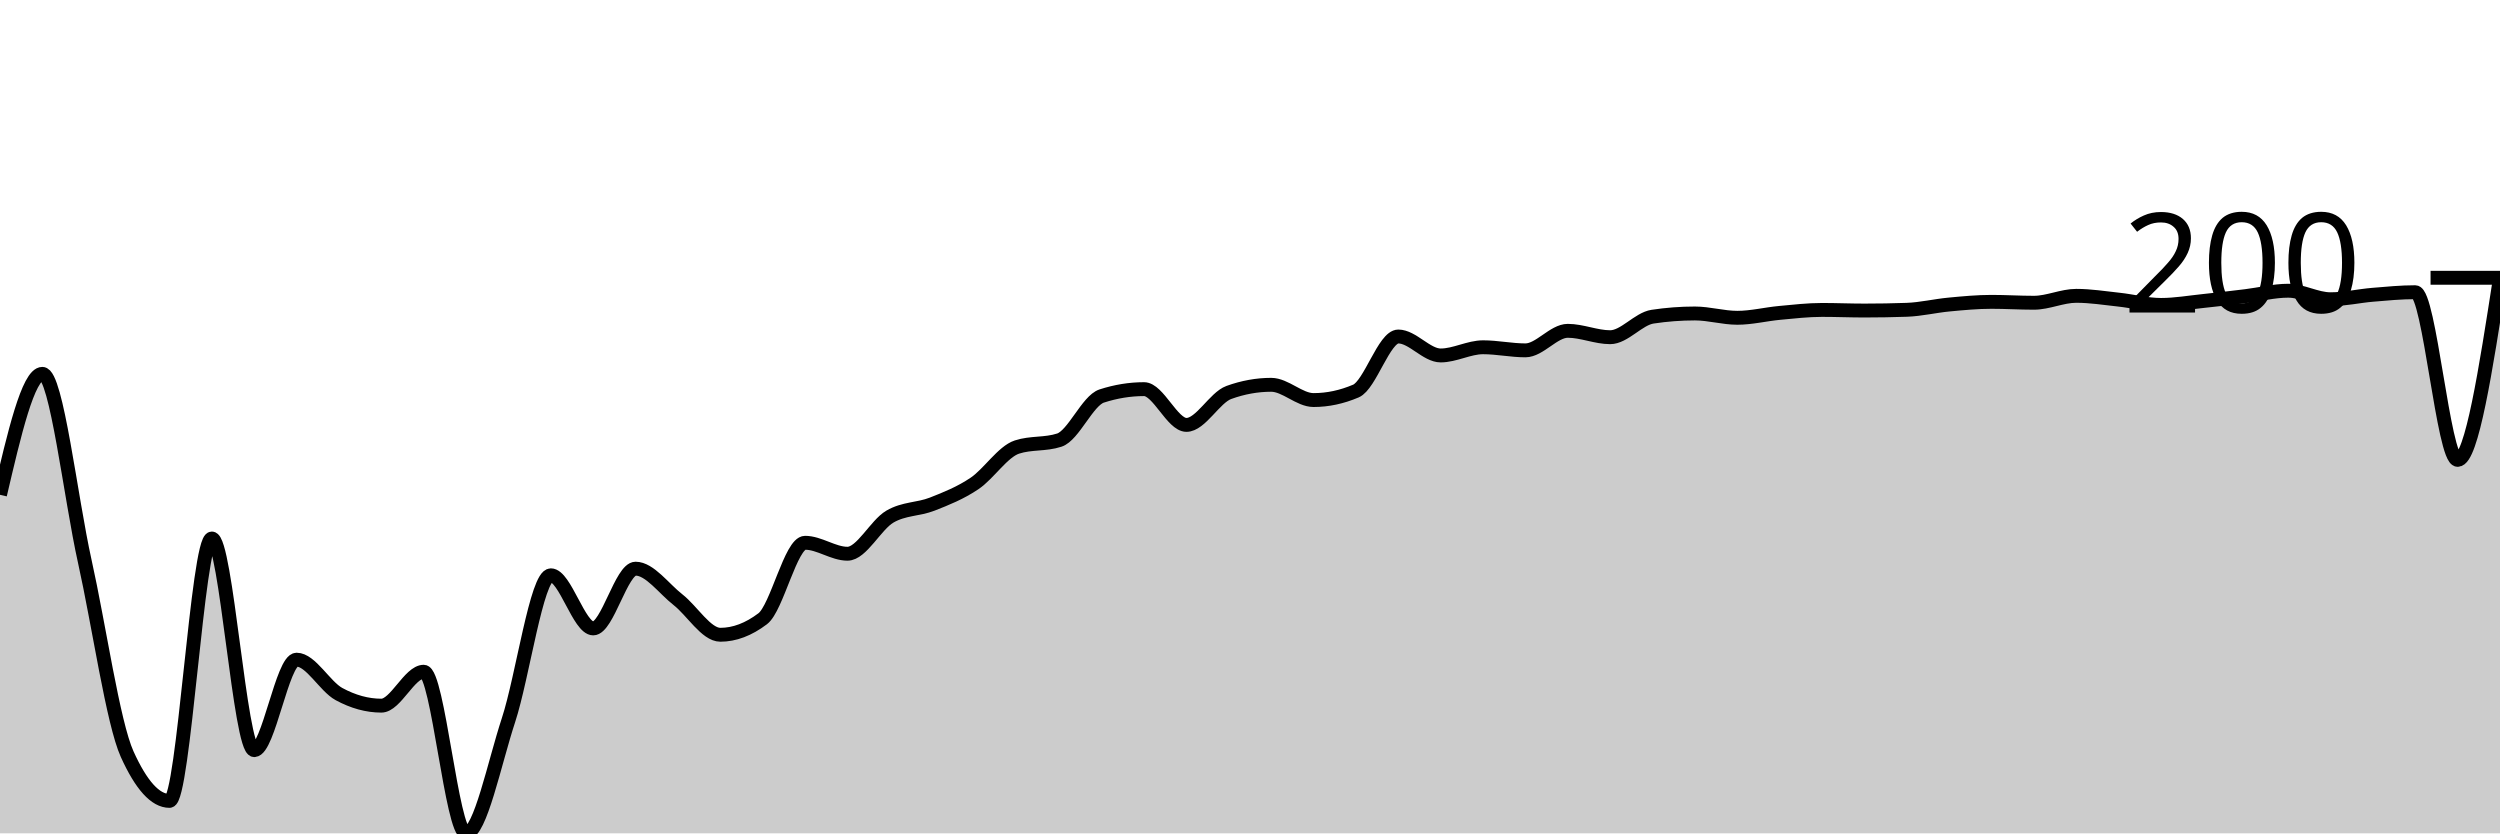
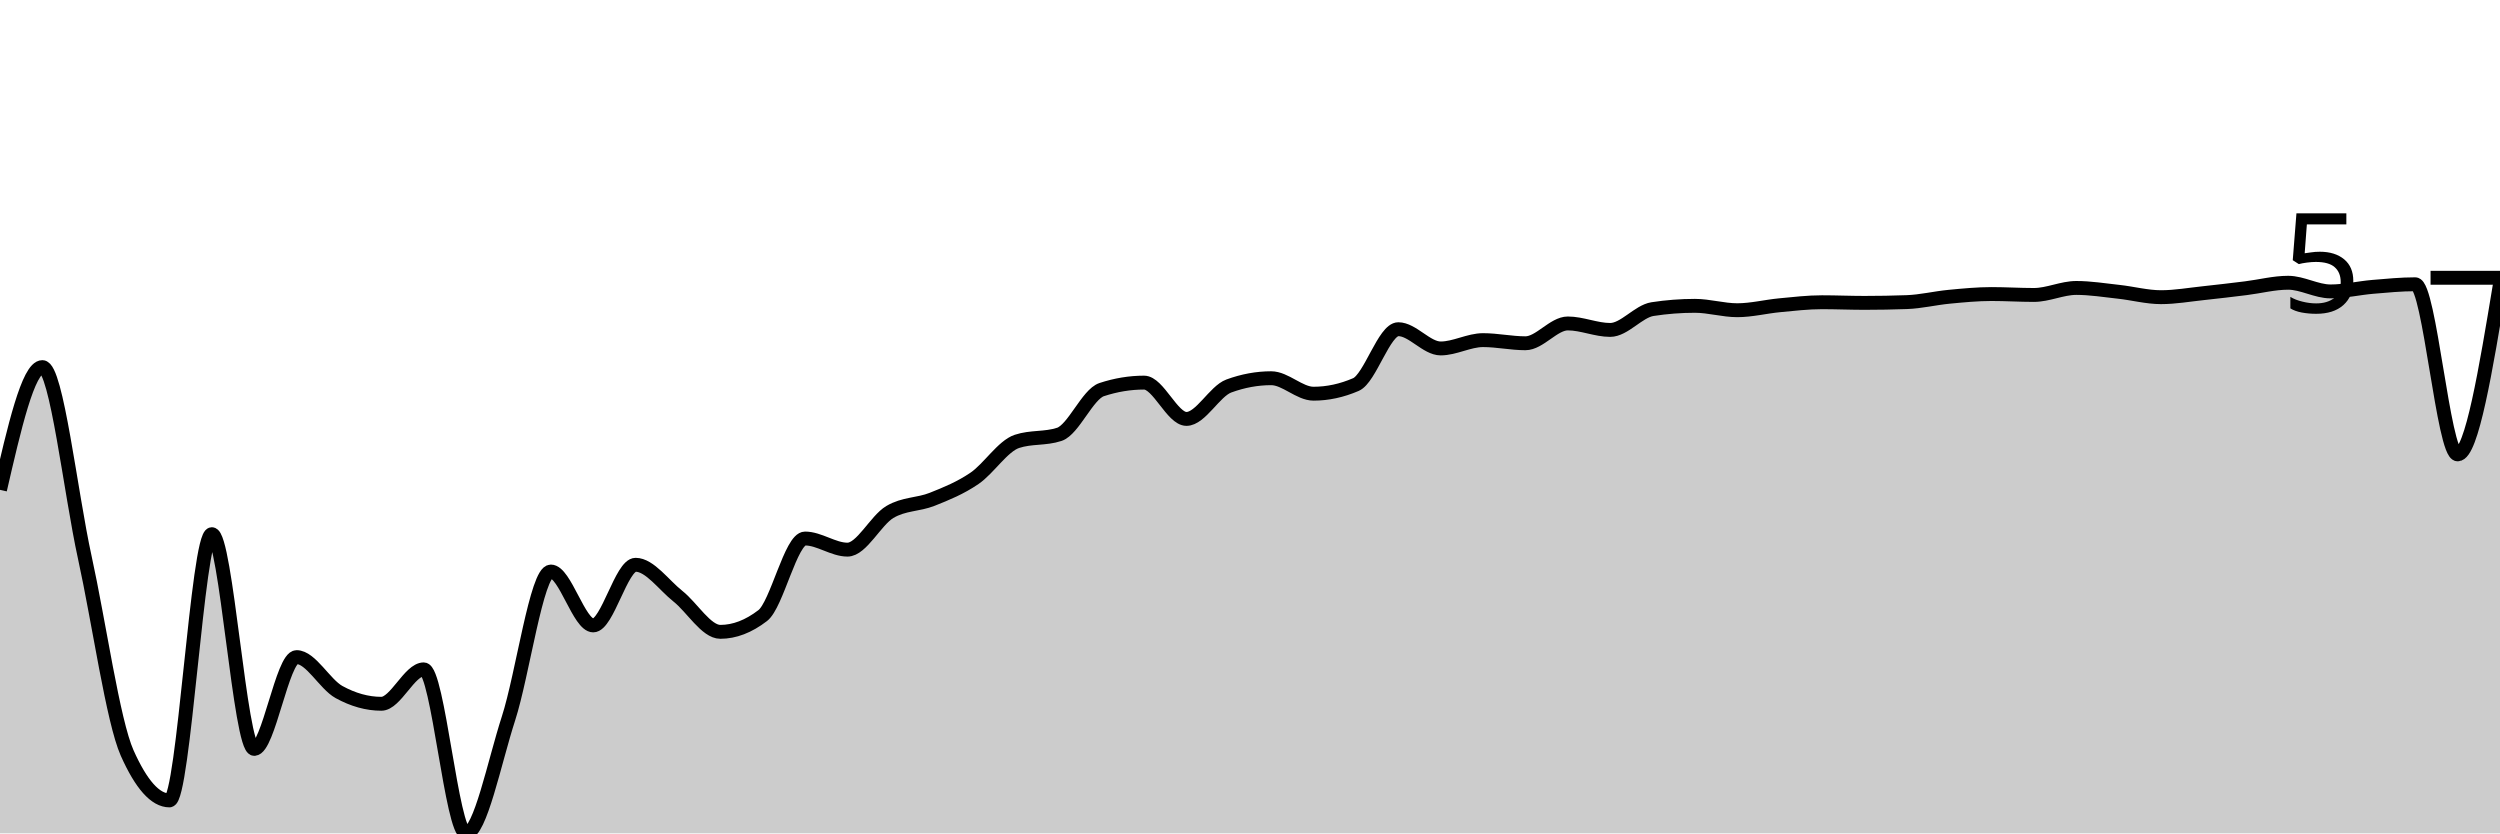
<svg xmlns="http://www.w3.org/2000/svg" viewBox="0 0 180 60">
  <g transform="translate(0,20)">
-     <path class="area" fill="rgba(0, 0, 0, 0.2)" d="M0,15.626C1.017,11.272,2.034,6.917,3.051,6.917C4.068,6.917,5.085,15.844,6.102,20.407C7.119,24.969,8.136,32.046,9.153,34.294C10.169,36.541,11.186,37.665,12.203,37.665C13.22,37.665,14.237,18.772,15.254,18.772C16.271,18.772,17.288,34.009,18.305,34.009C19.322,34.009,20.339,27.496,21.356,27.496C22.373,27.496,23.39,29.421,24.407,29.973C25.424,30.525,26.441,30.807,27.458,30.807C28.475,30.807,29.492,28.365,30.508,28.365C31.525,28.365,32.542,40,33.559,40C34.576,40,35.593,34.948,36.61,31.852C37.627,28.755,38.644,21.421,39.661,21.421C40.678,21.421,41.695,25.246,42.712,25.246C43.729,25.246,44.746,20.944,45.763,20.944C46.78,20.944,47.797,22.385,48.814,23.178C49.831,23.971,50.847,25.703,51.864,25.703C52.881,25.703,53.898,25.318,54.915,24.549C55.932,23.779,56.949,19.08,57.966,19.08C58.983,19.08,60,19.869,61.017,19.869C62.034,19.869,63.051,17.794,64.068,17.199C65.085,16.603,66.102,16.695,67.119,16.297C68.136,15.898,69.153,15.492,70.169,14.807C71.186,14.122,72.203,12.519,73.22,12.187C74.237,11.855,75.254,12.021,76.271,11.688C77.288,11.356,78.305,8.844,79.322,8.513C80.339,8.183,81.356,8.018,82.373,8.018C83.39,8.018,84.407,10.593,85.424,10.593C86.441,10.593,87.458,8.626,88.475,8.258C89.492,7.89,90.508,7.706,91.525,7.706C92.542,7.706,93.559,8.804,94.576,8.804C95.593,8.804,96.61,8.588,97.627,8.154C98.644,7.721,99.661,4.228,100.678,4.228C101.695,4.228,102.712,5.593,103.729,5.593C104.746,5.593,105.763,5.003,106.78,5.003C107.797,5.003,108.814,5.226,109.831,5.226C110.847,5.226,111.864,3.819,112.881,3.819C113.898,3.819,114.915,4.279,115.932,4.279C116.949,4.279,117.966,2.955,118.983,2.801C120,2.647,121.017,2.57,122.034,2.57C123.051,2.57,124.068,2.881,125.085,2.881C126.102,2.881,127.119,2.623,128.136,2.528C129.153,2.434,130.169,2.315,131.186,2.315C132.203,2.315,133.22,2.359,134.237,2.359C135.254,2.359,136.271,2.341,137.288,2.306C138.305,2.27,139.322,2.021,140.339,1.926C141.356,1.83,142.373,1.733,143.39,1.733C144.407,1.733,145.424,1.798,146.441,1.798C147.458,1.798,148.475,1.3,149.492,1.3C150.508,1.3,151.525,1.463,152.542,1.573C153.559,1.682,154.576,1.955,155.593,1.955C156.61,1.955,157.627,1.776,158.644,1.671C159.661,1.565,160.678,1.444,161.695,1.32C162.712,1.197,163.729,0.932,164.746,0.932C165.763,0.932,166.78,1.546,167.797,1.546C168.814,1.546,169.831,1.307,170.847,1.223C171.864,1.138,172.881,1.039,173.898,1.039C174.915,1.039,175.932,13.11,176.949,13.11C177.966,13.11,178.983,6.558,180,0.006L180,40C178.983,40,177.966,40,176.949,40C175.932,40,174.915,40,173.898,40C172.881,40,171.864,40,170.847,40C169.831,40,168.814,40,167.797,40C166.78,40,165.763,40,164.746,40C163.729,40,162.712,40,161.695,40C160.678,40,159.661,40,158.644,40C157.627,40,156.61,40,155.593,40C154.576,40,153.559,40,152.542,40C151.525,40,150.508,40,149.492,40C148.475,40,147.458,40,146.441,40C145.424,40,144.407,40,143.39,40C142.373,40,141.356,40,140.339,40C139.322,40,138.305,40,137.288,40C136.271,40,135.254,40,134.237,40C133.22,40,132.203,40,131.186,40C130.169,40,129.153,40,128.136,40C127.119,40,126.102,40,125.085,40C124.068,40,123.051,40,122.034,40C121.017,40,120,40,118.983,40C117.966,40,116.949,40,115.932,40C114.915,40,113.898,40,112.881,40C111.864,40,110.847,40,109.831,40C108.814,40,107.797,40,106.78,40C105.763,40,104.746,40,103.729,40C102.712,40,101.695,40,100.678,40C99.661,40,98.644,40,97.627,40C96.61,40,95.593,40,94.576,40C93.559,40,92.542,40,91.525,40C90.508,40,89.492,40,88.475,40C87.458,40,86.441,40,85.424,40C84.407,40,83.39,40,82.373,40C81.356,40,80.339,40,79.322,40C78.305,40,77.288,40,76.271,40C75.254,40,74.237,40,73.22,40C72.203,40,71.186,40,70.169,40C69.153,40,68.136,40,67.119,40C66.102,40,65.085,40,64.068,40C63.051,40,62.034,40,61.017,40C60,40,58.983,40,57.966,40C56.949,40,55.932,40,54.915,40C53.898,40,52.881,40,51.864,40C50.847,40,49.831,40,48.814,40C47.797,40,46.78,40,45.763,40C44.746,40,43.729,40,42.712,40C41.695,40,40.678,40,39.661,40C38.644,40,37.627,40,36.61,40C35.593,40,34.576,40,33.559,40C32.542,40,31.525,40,30.508,40C29.492,40,28.475,40,27.458,40C26.441,40,25.424,40,24.407,40C23.39,40,22.373,40,21.356,40C20.339,40,19.322,40,18.305,40C17.288,40,16.271,40,15.254,40C14.237,40,13.22,40,12.203,40C11.186,40,10.169,40,9.153,40C8.136,40,7.119,40,6.102,40C5.085,40,4.068,40,3.051,40C2.034,40,1.017,40,0,40Z" />
-     <path class="line" stroke="black" fill="none" d="M0,15.626C1.017,11.272,2.034,6.917,3.051,6.917C4.068,6.917,5.085,15.844,6.102,20.407C7.119,24.969,8.136,32.046,9.153,34.294C10.169,36.541,11.186,37.665,12.203,37.665C13.22,37.665,14.237,18.772,15.254,18.772C16.271,18.772,17.288,34.009,18.305,34.009C19.322,34.009,20.339,27.496,21.356,27.496C22.373,27.496,23.39,29.421,24.407,29.973C25.424,30.525,26.441,30.807,27.458,30.807C28.475,30.807,29.492,28.365,30.508,28.365C31.525,28.365,32.542,40,33.559,40C34.576,40,35.593,34.948,36.61,31.852C37.627,28.755,38.644,21.421,39.661,21.421C40.678,21.421,41.695,25.246,42.712,25.246C43.729,25.246,44.746,20.944,45.763,20.944C46.78,20.944,47.797,22.385,48.814,23.178C49.831,23.971,50.847,25.703,51.864,25.703C52.881,25.703,53.898,25.318,54.915,24.549C55.932,23.779,56.949,19.08,57.966,19.08C58.983,19.08,60,19.869,61.017,19.869C62.034,19.869,63.051,17.794,64.068,17.199C65.085,16.603,66.102,16.695,67.119,16.297C68.136,15.898,69.153,15.492,70.169,14.807C71.186,14.122,72.203,12.519,73.22,12.187C74.237,11.855,75.254,12.021,76.271,11.688C77.288,11.356,78.305,8.844,79.322,8.513C80.339,8.183,81.356,8.018,82.373,8.018C83.39,8.018,84.407,10.593,85.424,10.593C86.441,10.593,87.458,8.626,88.475,8.258C89.492,7.89,90.508,7.706,91.525,7.706C92.542,7.706,93.559,8.804,94.576,8.804C95.593,8.804,96.61,8.588,97.627,8.154C98.644,7.721,99.661,4.228,100.678,4.228C101.695,4.228,102.712,5.593,103.729,5.593C104.746,5.593,105.763,5.003,106.78,5.003C107.797,5.003,108.814,5.226,109.831,5.226C110.847,5.226,111.864,3.819,112.881,3.819C113.898,3.819,114.915,4.279,115.932,4.279C116.949,4.279,117.966,2.955,118.983,2.801C120,2.647,121.017,2.57,122.034,2.57C123.051,2.57,124.068,2.881,125.085,2.881C126.102,2.881,127.119,2.623,128.136,2.528C129.153,2.434,130.169,2.315,131.186,2.315C132.203,2.315,133.22,2.359,134.237,2.359C135.254,2.359,136.271,2.341,137.288,2.306C138.305,2.27,139.322,2.021,140.339,1.926C141.356,1.83,142.373,1.733,143.39,1.733C144.407,1.733,145.424,1.798,146.441,1.798C147.458,1.798,148.475,1.3,149.492,1.3C150.508,1.3,151.525,1.463,152.542,1.573C153.559,1.682,154.576,1.955,155.593,1.955C156.61,1.955,157.627,1.776,158.644,1.671C159.661,1.565,160.678,1.444,161.695,1.32C162.712,1.197,163.729,0.932,164.746,0.932C165.763,0.932,166.78,1.546,167.797,1.546C168.814,1.546,169.831,1.307,170.847,1.223C171.864,1.138,172.881,1.039,173.898,1.039C174.915,1.039,175.932,13.11,176.949,13.11C177.966,13.11,178.983,6.558,180,0.006" />
+     <path class="area" fill="rgba(0, 0, 0, 0.2)" d="M0,15.268C1.017,10.85,2.034,6.431,3.051,6.431C4.068,6.431,5.085,15.489,6.102,20.119C7.119,24.749,8.136,31.93,9.153,34.21C10.169,36.49,11.186,37.63,12.203,37.63C13.22,37.63,14.237,18.46,15.254,18.46C16.271,18.46,17.288,33.921,18.305,33.921C19.322,33.921,20.339,27.312,21.356,27.312C22.373,27.312,23.39,29.266,24.407,29.826C25.424,30.386,26.441,30.672,27.458,30.672C28.475,30.672,29.492,28.194,30.508,28.194C31.525,28.194,32.542,40,33.559,40C34.576,40,35.593,34.874,36.61,31.732C37.627,28.59,38.644,21.149,39.661,21.149C40.678,21.149,41.695,25.03,42.712,25.03C43.729,25.03,44.746,20.664,45.763,20.664C46.78,20.664,47.797,22.126,48.814,22.931C49.831,23.736,50.847,25.493,51.864,25.493C52.881,25.493,53.898,25.103,54.915,24.322C55.932,23.541,56.949,18.773,57.966,18.773C58.983,18.773,60,19.574,61.017,19.574C62.034,19.574,63.051,17.468,64.068,16.864C65.085,16.26,66.102,16.353,67.119,15.949C68.136,15.544,69.153,15.132,70.169,14.437C71.186,13.742,72.203,12.116,73.22,11.779C74.237,11.441,75.254,11.61,76.271,11.273C77.288,10.936,78.305,8.386,79.322,8.051C80.339,7.716,81.356,7.548,82.373,7.548C83.39,7.548,84.407,10.162,85.424,10.162C86.441,10.162,87.458,8.166,88.475,7.792C89.492,7.419,90.508,7.232,91.525,7.232C92.542,7.232,93.559,8.346,94.576,8.346C95.593,8.346,96.61,8.126,97.627,7.687C98.644,7.247,99.661,3.703,100.678,3.703C101.695,3.703,102.712,5.088,103.729,5.088C104.746,5.088,105.763,4.489,106.78,4.489C107.797,4.489,108.814,4.715,109.831,4.715C110.847,4.715,111.864,3.288,112.881,3.288C113.898,3.288,114.915,3.755,115.932,3.755C116.949,3.755,117.966,2.412,118.983,2.255C120,2.099,121.017,2.02,122.034,2.02C123.051,2.02,124.068,2.336,125.085,2.336C126.102,2.336,127.119,2.074,128.136,1.978C129.153,1.882,130.169,1.761,131.186,1.761C132.203,1.761,133.22,1.807,134.237,1.807C135.254,1.807,136.271,1.788,137.288,1.752C138.305,1.716,139.322,1.464,140.339,1.367C141.356,1.27,142.373,1.171,143.39,1.171C144.407,1.171,145.424,1.237,146.441,1.237C147.458,1.237,148.475,0.732,149.492,0.732C150.508,0.732,151.525,0.898,152.542,1.009C153.559,1.12,154.576,1.397,155.593,1.397C156.61,1.397,157.627,1.215,158.644,1.108C159.661,1.001,160.678,0.878,161.695,0.753C162.712,0.628,163.729,0.358,164.746,0.358C165.763,0.358,166.78,0.982,167.797,0.982C168.814,0.982,169.831,0.739,170.847,0.653C171.864,0.568,172.881,0.467,173.898,0.467C174.915,0.467,175.932,12.715,176.949,12.715C177.966,12.715,178.983,6.577,180,0.44L180,40C178.983,40,177.966,40,176.949,40C175.932,40,174.915,40,173.898,40C172.881,40,171.864,40,170.847,40C169.831,40,168.814,40,167.797,40C166.78,40,165.763,40,164.746,40C163.729,40,162.712,40,161.695,40C160.678,40,159.661,40,158.644,40C157.627,40,156.61,40,155.593,40C154.576,40,153.559,40,152.542,40C151.525,40,150.508,40,149.492,40C148.475,40,147.458,40,146.441,40C145.424,40,144.407,40,143.39,40C142.373,40,141.356,40,140.339,40C139.322,40,138.305,40,137.288,40C136.271,40,135.254,40,134.237,40C133.22,40,132.203,40,131.186,40C130.169,40,129.153,40,128.136,40C127.119,40,126.102,40,125.085,40C124.068,40,123.051,40,122.034,40C121.017,40,120,40,118.983,40C117.966,40,116.949,40,115.932,40C114.915,40,113.898,40,112.881,40C111.864,40,110.847,40,109.831,40C108.814,40,107.797,40,106.78,40C105.763,40,104.746,40,103.729,40C102.712,40,101.695,40,100.678,40C99.661,40,98.644,40,97.627,40C96.61,40,95.593,40,94.576,40C93.559,40,92.542,40,91.525,40C90.508,40,89.492,40,88.475,40C87.458,40,86.441,40,85.424,40C84.407,40,83.39,40,82.373,40C81.356,40,80.339,40,79.322,40C78.305,40,77.288,40,76.271,40C75.254,40,74.237,40,73.22,40C72.203,40,71.186,40,70.169,40C69.153,40,68.136,40,67.119,40C66.102,40,65.085,40,64.068,40C63.051,40,62.034,40,61.017,40C60,40,58.983,40,57.966,40C56.949,40,55.932,40,54.915,40C53.898,40,52.881,40,51.864,40C50.847,40,49.831,40,48.814,40C47.797,40,46.78,40,45.763,40C44.746,40,43.729,40,42.712,40C41.695,40,40.678,40,39.661,40C38.644,40,37.627,40,36.61,40C35.593,40,34.576,40,33.559,40C32.542,40,31.525,40,30.508,40C29.492,40,28.475,40,27.458,40C26.441,40,25.424,40,24.407,40C23.39,40,22.373,40,21.356,40C20.339,40,19.322,40,18.305,40C17.288,40,16.271,40,15.254,40C14.237,40,13.22,40,12.203,40C11.186,40,10.169,40,9.153,40C8.136,40,7.119,40,6.102,40C5.085,40,4.068,40,3.051,40C2.034,40,1.017,40,0,40Z" />
+     <path class="line" stroke="black" fill="none" d="M0,15.268C1.017,10.85,2.034,6.431,3.051,6.431C4.068,6.431,5.085,15.489,6.102,20.119C7.119,24.749,8.136,31.93,9.153,34.21C10.169,36.49,11.186,37.63,12.203,37.63C13.22,37.63,14.237,18.46,15.254,18.46C16.271,18.46,17.288,33.921,18.305,33.921C19.322,33.921,20.339,27.312,21.356,27.312C22.373,27.312,23.39,29.266,24.407,29.826C25.424,30.386,26.441,30.672,27.458,30.672C28.475,30.672,29.492,28.194,30.508,28.194C31.525,28.194,32.542,40,33.559,40C34.576,40,35.593,34.874,36.61,31.732C37.627,28.59,38.644,21.149,39.661,21.149C40.678,21.149,41.695,25.03,42.712,25.03C43.729,25.03,44.746,20.664,45.763,20.664C46.78,20.664,47.797,22.126,48.814,22.931C49.831,23.736,50.847,25.493,51.864,25.493C52.881,25.493,53.898,25.103,54.915,24.322C55.932,23.541,56.949,18.773,57.966,18.773C58.983,18.773,60,19.574,61.017,19.574C62.034,19.574,63.051,17.468,64.068,16.864C65.085,16.26,66.102,16.353,67.119,15.949C68.136,15.544,69.153,15.132,70.169,14.437C71.186,13.742,72.203,12.116,73.22,11.779C74.237,11.441,75.254,11.61,76.271,11.273C77.288,10.936,78.305,8.386,79.322,8.051C80.339,7.716,81.356,7.548,82.373,7.548C83.39,7.548,84.407,10.162,85.424,10.162C86.441,10.162,87.458,8.166,88.475,7.792C89.492,7.419,90.508,7.232,91.525,7.232C92.542,7.232,93.559,8.346,94.576,8.346C95.593,8.346,96.61,8.126,97.627,7.687C98.644,7.247,99.661,3.703,100.678,3.703C101.695,3.703,102.712,5.088,103.729,5.088C104.746,5.088,105.763,4.489,106.78,4.489C107.797,4.489,108.814,4.715,109.831,4.715C110.847,4.715,111.864,3.288,112.881,3.288C113.898,3.288,114.915,3.755,115.932,3.755C116.949,3.755,117.966,2.412,118.983,2.255C120,2.099,121.017,2.02,122.034,2.02C123.051,2.02,124.068,2.336,125.085,2.336C126.102,2.336,127.119,2.074,128.136,1.978C129.153,1.882,130.169,1.761,131.186,1.761C132.203,1.761,133.22,1.807,134.237,1.807C135.254,1.807,136.271,1.788,137.288,1.752C138.305,1.716,139.322,1.464,140.339,1.367C141.356,1.27,142.373,1.171,143.39,1.171C144.407,1.171,145.424,1.237,146.441,1.237C147.458,1.237,148.475,0.732,149.492,0.732C150.508,0.732,151.525,0.898,152.542,1.009C153.559,1.12,154.576,1.397,155.593,1.397C156.61,1.397,157.627,1.215,158.644,1.108C159.661,1.001,160.678,0.878,161.695,0.753C162.712,0.628,163.729,0.358,164.746,0.358C165.763,0.358,166.78,0.982,167.797,0.982C168.814,0.982,169.831,0.739,170.847,0.653C171.864,0.568,172.881,0.467,173.898,0.467C174.915,0.467,175.932,12.715,176.949,12.715C177.966,12.715,178.983,6.577,180,0.44" />
    <path class="axis-ceiling" stroke-width="1" stroke="black" fill="none" d="M175,0L180,0" />
-     <text class="axis-ceiling-label" font-family="sans-serif" text-anchor="end" font-size="10px" x="170" y="2.5">200</text>
+     <text class="axis-ceiling-label" font-family="sans-serif" text-anchor="end" font-size="10px" x="170" y="2.5">5</text>
  </g>
</svg>
